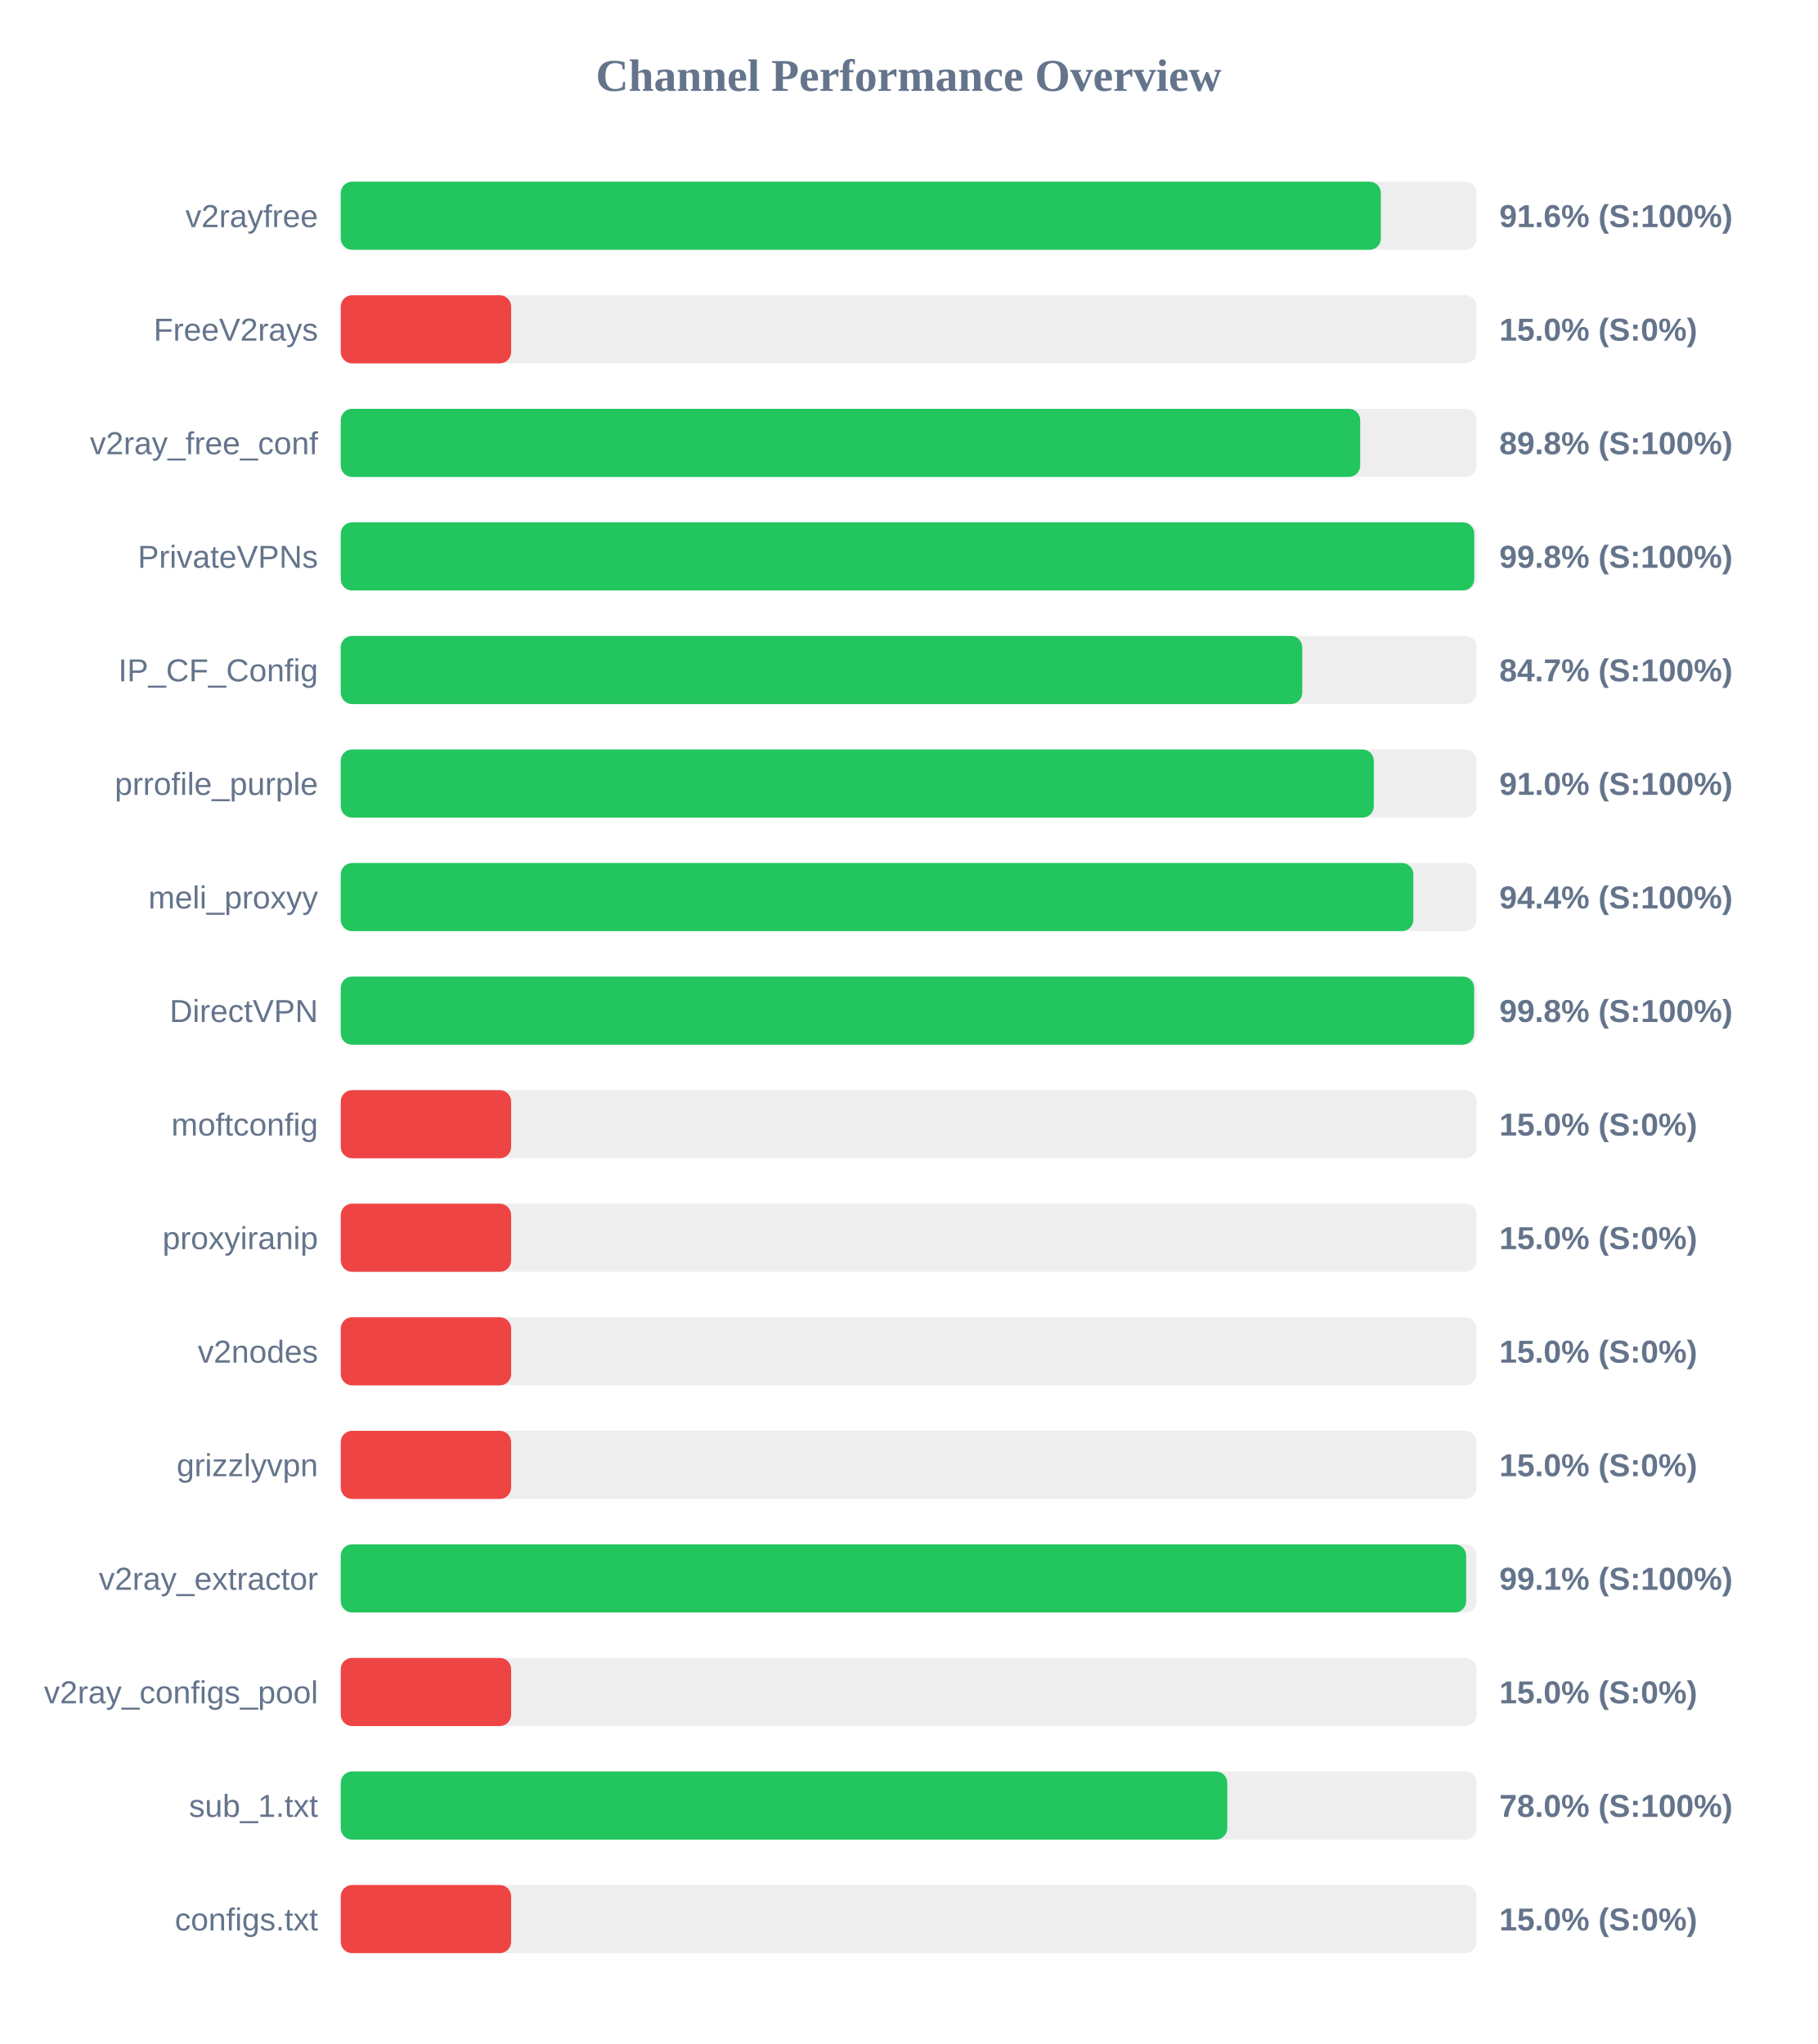
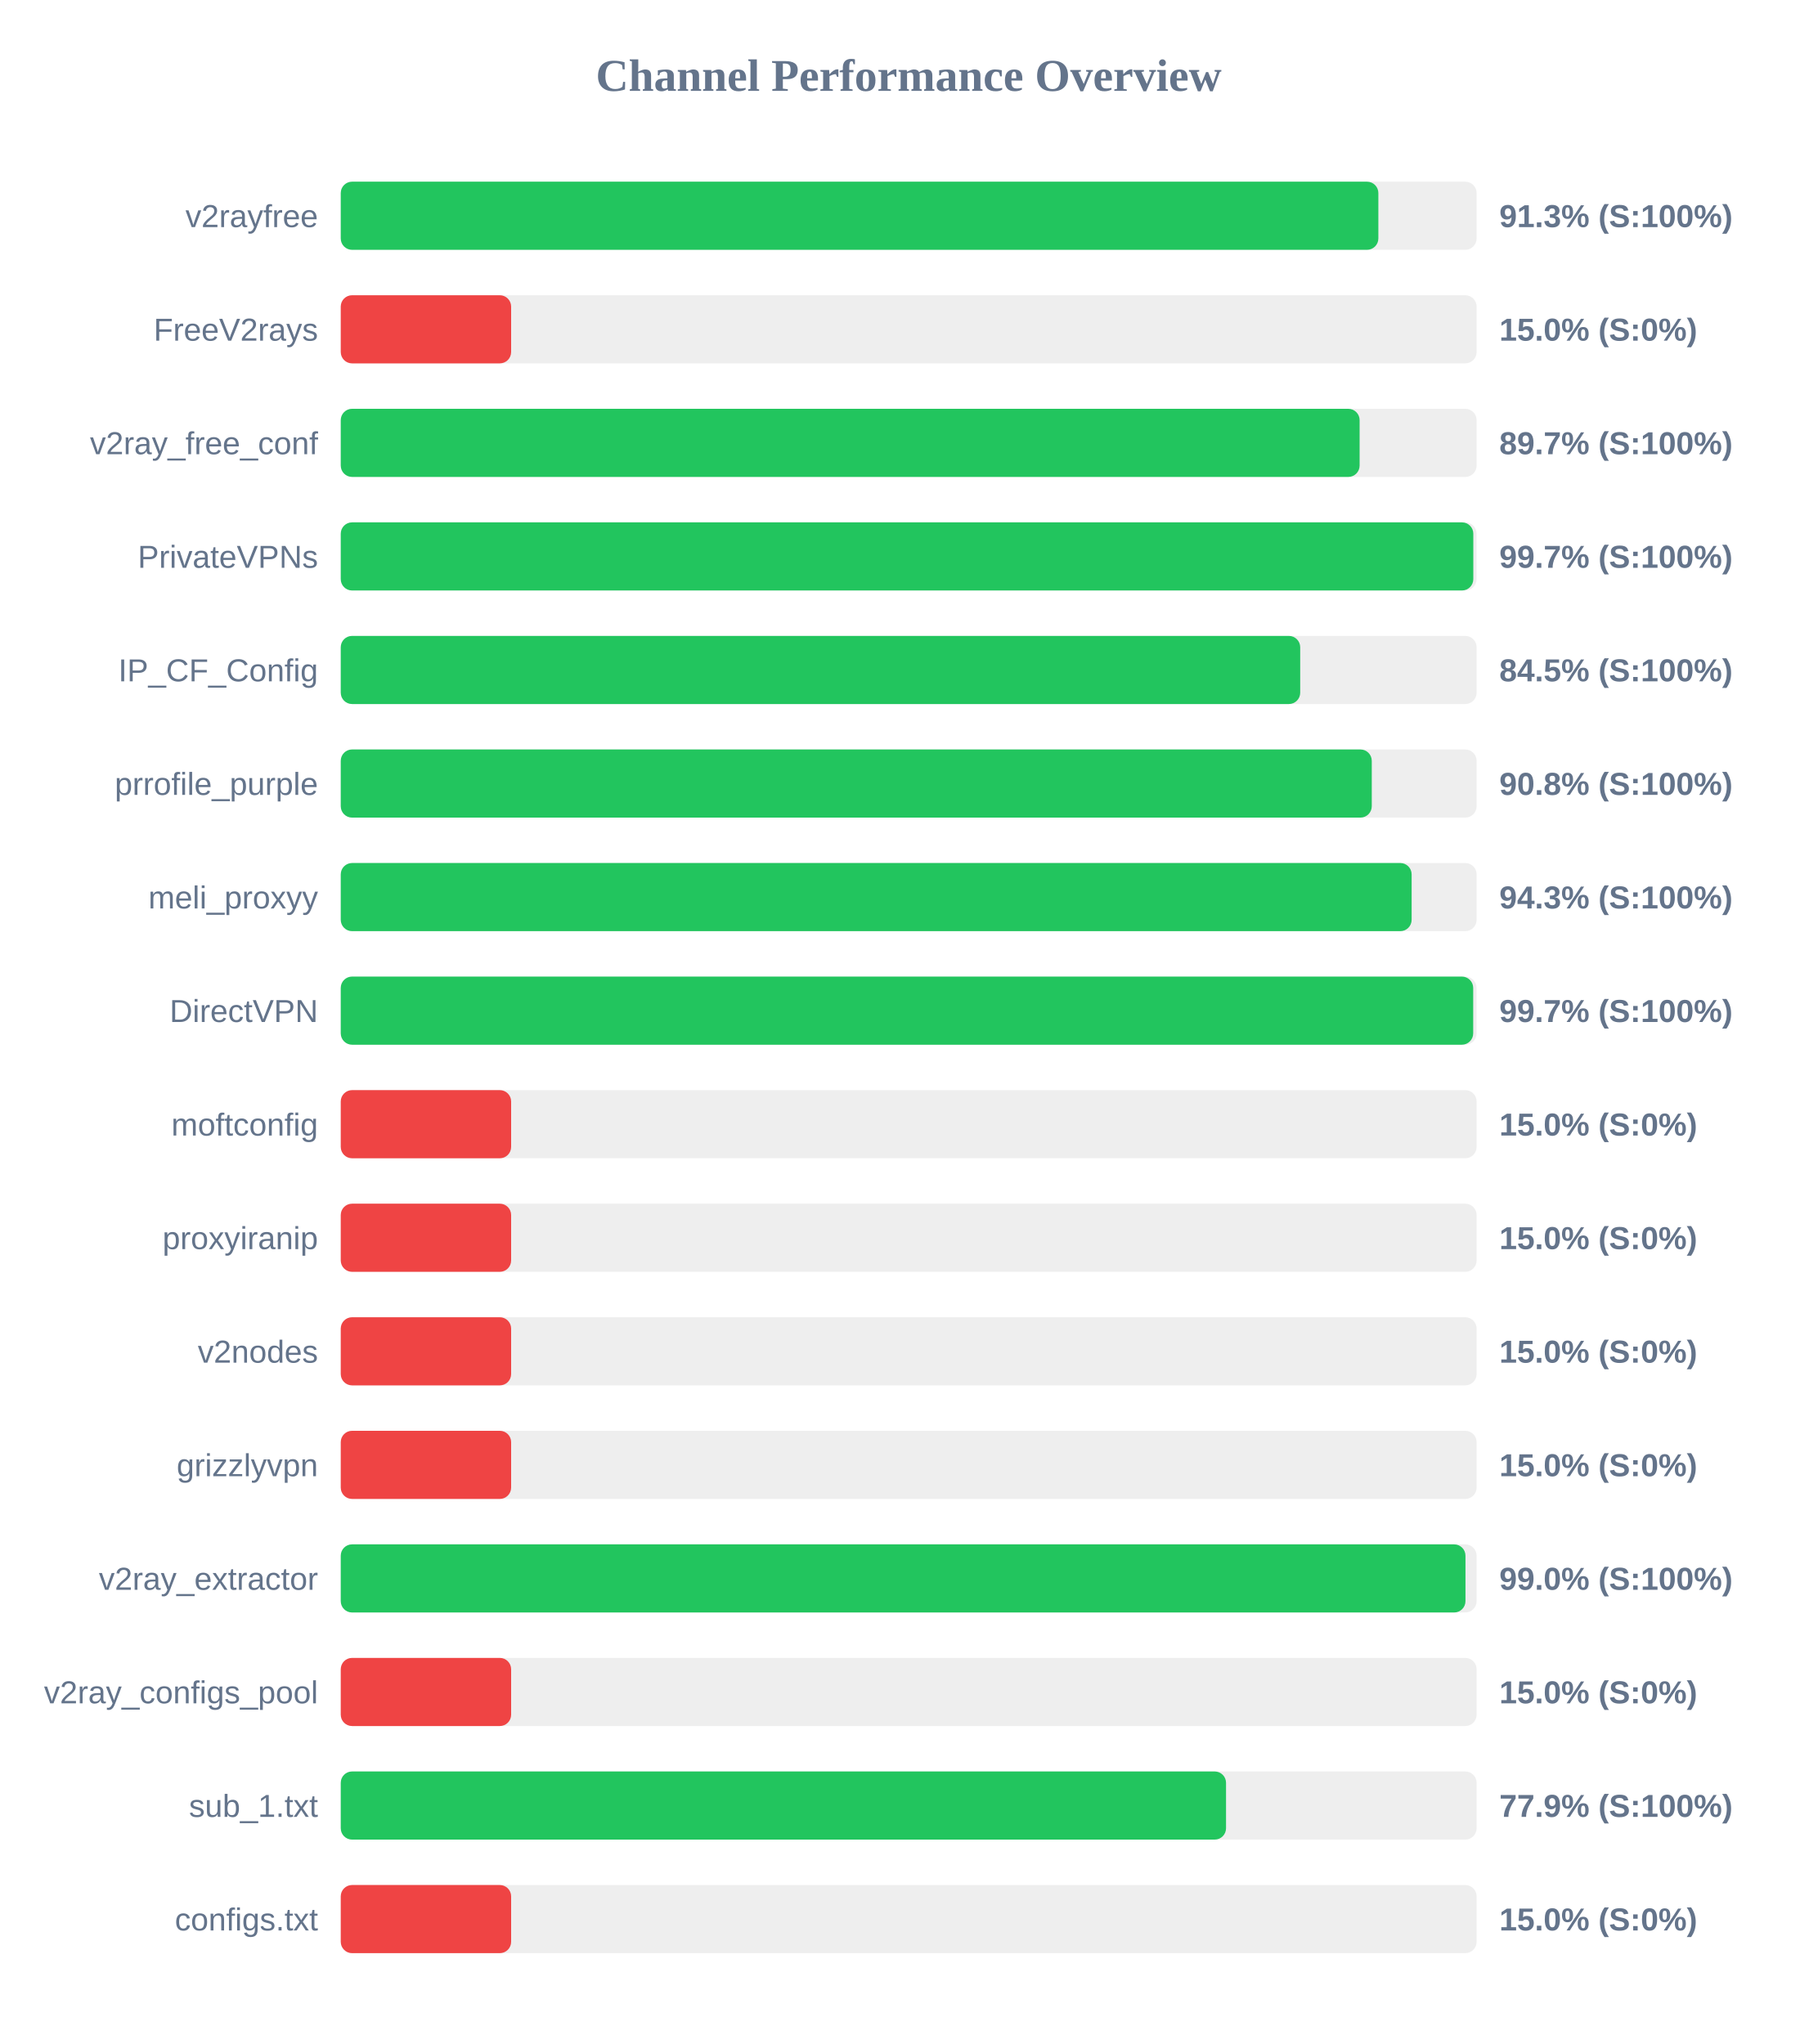
<svg xmlns="http://www.w3.org/2000/svg" width="800" height="900" version="1.1">
  <style>
        .row { font: 14px Arial; fill: #64748b; }
        .score { font: bold 14px Arial; fill: #64748b; }
    </style>
  <text x="400" y="40" text-anchor="middle" font-size="20px" font-weight="bold" fill="#64748b">Channel Performance Overview</text>
  <rect x="150" y="80" width="500" height="30" fill="#eee" rx="5" />
-   <rect x="150" y="80" width="457.85" height="30" fill="#22c55e" rx="5" />
+   <rect x="150" y="80" width="456.75" height="30" fill="#22c55e" rx="5" />
  <text x="140" y="100" text-anchor="end" class="row">v2rayfree</text>
-   <text x="660" y="100" text-anchor="start" class="score">91.6% (S:100%)</text>
+   <text x="660" y="100" text-anchor="start" class="score">91.3% (S:100%)</text>
  <rect x="150" y="130" width="500" height="30" fill="#eee" rx="5" />
  <rect x="150" y="130" width="75.0" height="30" fill="#ef4444" rx="5" />
  <text x="140" y="150" text-anchor="end" class="row">FreeV2rays</text>
  <text x="660" y="150" text-anchor="start" class="score">15.0% (S:0%)</text>
  <rect x="150" y="180" width="500" height="30" fill="#eee" rx="5" />
-   <rect x="150" y="180" width="448.75" height="30" fill="#22c55e" rx="5" />
+   <rect x="150" y="180" width="448.5" height="30" fill="#22c55e" rx="5" />
  <text x="140" y="200" text-anchor="end" class="row">v2ray_free_conf</text>
-   <text x="660" y="200" text-anchor="start" class="score">89.8% (S:100%)</text>
+   <text x="660" y="200" text-anchor="start" class="score">89.7% (S:100%)</text>
  <rect x="150" y="230" width="500" height="30" fill="#eee" rx="5" />
-   <rect x="150" y="230" width="498.95" height="30" fill="#22c55e" rx="5" />
+   <rect x="150" y="230" width="498.55" height="30" fill="#22c55e" rx="5" />
  <text x="140" y="250" text-anchor="end" class="row">PrivateVPNs</text>
-   <text x="660" y="250" text-anchor="start" class="score">99.8% (S:100%)</text>
+   <text x="660" y="250" text-anchor="start" class="score">99.7% (S:100%)</text>
  <rect x="150" y="280" width="500" height="30" fill="#eee" rx="5" />
-   <rect x="150" y="280" width="423.25" height="30" fill="#22c55e" rx="5" />
+   <rect x="150" y="280" width="422.35" height="30" fill="#22c55e" rx="5" />
  <text x="140" y="300" text-anchor="end" class="row">IP_CF_Config</text>
-   <text x="660" y="300" text-anchor="start" class="score">84.7% (S:100%)</text>
+   <text x="660" y="300" text-anchor="start" class="score">84.5% (S:100%)</text>
  <rect x="150" y="330" width="500" height="30" fill="#eee" rx="5" />
-   <rect x="150" y="330" width="454.75" height="30" fill="#22c55e" rx="5" />
+   <rect x="150" y="330" width="453.85" height="30" fill="#22c55e" rx="5" />
  <text x="140" y="350" text-anchor="end" class="row">prrofile_purple</text>
-   <text x="660" y="350" text-anchor="start" class="score">91.0% (S:100%)</text>
+   <text x="660" y="350" text-anchor="start" class="score">90.8% (S:100%)</text>
  <rect x="150" y="380" width="500" height="30" fill="#eee" rx="5" />
-   <rect x="150" y="380" width="472.15" height="30" fill="#22c55e" rx="5" />
+   <rect x="150" y="380" width="471.4" height="30" fill="#22c55e" rx="5" />
  <text x="140" y="400" text-anchor="end" class="row">meli_proxyy</text>
-   <text x="660" y="400" text-anchor="start" class="score">94.4% (S:100%)</text>
+   <text x="660" y="400" text-anchor="start" class="score">94.3% (S:100%)</text>
  <rect x="150" y="430" width="500" height="30" fill="#eee" rx="5" />
-   <rect x="150" y="430" width="498.9" height="30" fill="#22c55e" rx="5" />
+   <rect x="150" y="430" width="498.5" height="30" fill="#22c55e" rx="5" />
  <text x="140" y="450" text-anchor="end" class="row">DirectVPN</text>
-   <text x="660" y="450" text-anchor="start" class="score">99.8% (S:100%)</text>
+   <text x="660" y="450" text-anchor="start" class="score">99.7% (S:100%)</text>
  <rect x="150" y="480" width="500" height="30" fill="#eee" rx="5" />
  <rect x="150" y="480" width="75.0" height="30" fill="#ef4444" rx="5" />
  <text x="140" y="500" text-anchor="end" class="row">moftconfig</text>
  <text x="660" y="500" text-anchor="start" class="score">15.0% (S:0%)</text>
  <rect x="150" y="530" width="500" height="30" fill="#eee" rx="5" />
  <rect x="150" y="530" width="75.0" height="30" fill="#ef4444" rx="5" />
  <text x="140" y="550" text-anchor="end" class="row">proxyiranip</text>
  <text x="660" y="550" text-anchor="start" class="score">15.0% (S:0%)</text>
  <rect x="150" y="580" width="500" height="30" fill="#eee" rx="5" />
  <rect x="150" y="580" width="75.0" height="30" fill="#ef4444" rx="5" />
  <text x="140" y="600" text-anchor="end" class="row">v2nodes</text>
  <text x="660" y="600" text-anchor="start" class="score">15.0% (S:0%)</text>
  <rect x="150" y="630" width="500" height="30" fill="#eee" rx="5" />
  <rect x="150" y="630" width="75.0" height="30" fill="#ef4444" rx="5" />
  <text x="140" y="650" text-anchor="end" class="row">grizzlyvpn</text>
  <text x="660" y="650" text-anchor="start" class="score">15.0% (S:0%)</text>
  <rect x="150" y="680" width="500" height="30" fill="#eee" rx="5" />
-   <rect x="150" y="680" width="495.4" height="30" fill="#22c55e" rx="5" />
+   <rect x="150" y="680" width="495.1" height="30" fill="#22c55e" rx="5" />
  <text x="140" y="700" text-anchor="end" class="row">v2ray_extractor</text>
-   <text x="660" y="700" text-anchor="start" class="score">99.1% (S:100%)</text>
+   <text x="660" y="700" text-anchor="start" class="score">99.0% (S:100%)</text>
  <rect x="150" y="730" width="500" height="30" fill="#eee" rx="5" />
  <rect x="150" y="730" width="75.0" height="30" fill="#ef4444" rx="5" />
  <text x="140" y="750" text-anchor="end" class="row">v2ray_configs_pool</text>
  <text x="660" y="750" text-anchor="start" class="score">15.0% (S:0%)</text>
  <rect x="150" y="780" width="500" height="30" fill="#eee" rx="5" />
-   <rect x="150" y="780" width="390.25" height="30" fill="#22c55e" rx="5" />
+   <rect x="150" y="780" width="389.7" height="30" fill="#22c55e" rx="5" />
  <text x="140" y="800" text-anchor="end" class="row">sub_1.txt</text>
-   <text x="660" y="800" text-anchor="start" class="score">78.0% (S:100%)</text>
+   <text x="660" y="800" text-anchor="start" class="score">77.9% (S:100%)</text>
  <rect x="150" y="830" width="500" height="30" fill="#eee" rx="5" />
  <rect x="150" y="830" width="75.0" height="30" fill="#ef4444" rx="5" />
  <text x="140" y="850" text-anchor="end" class="row">configs.txt</text>
  <text x="660" y="850" text-anchor="start" class="score">15.0% (S:0%)</text>
</svg>
